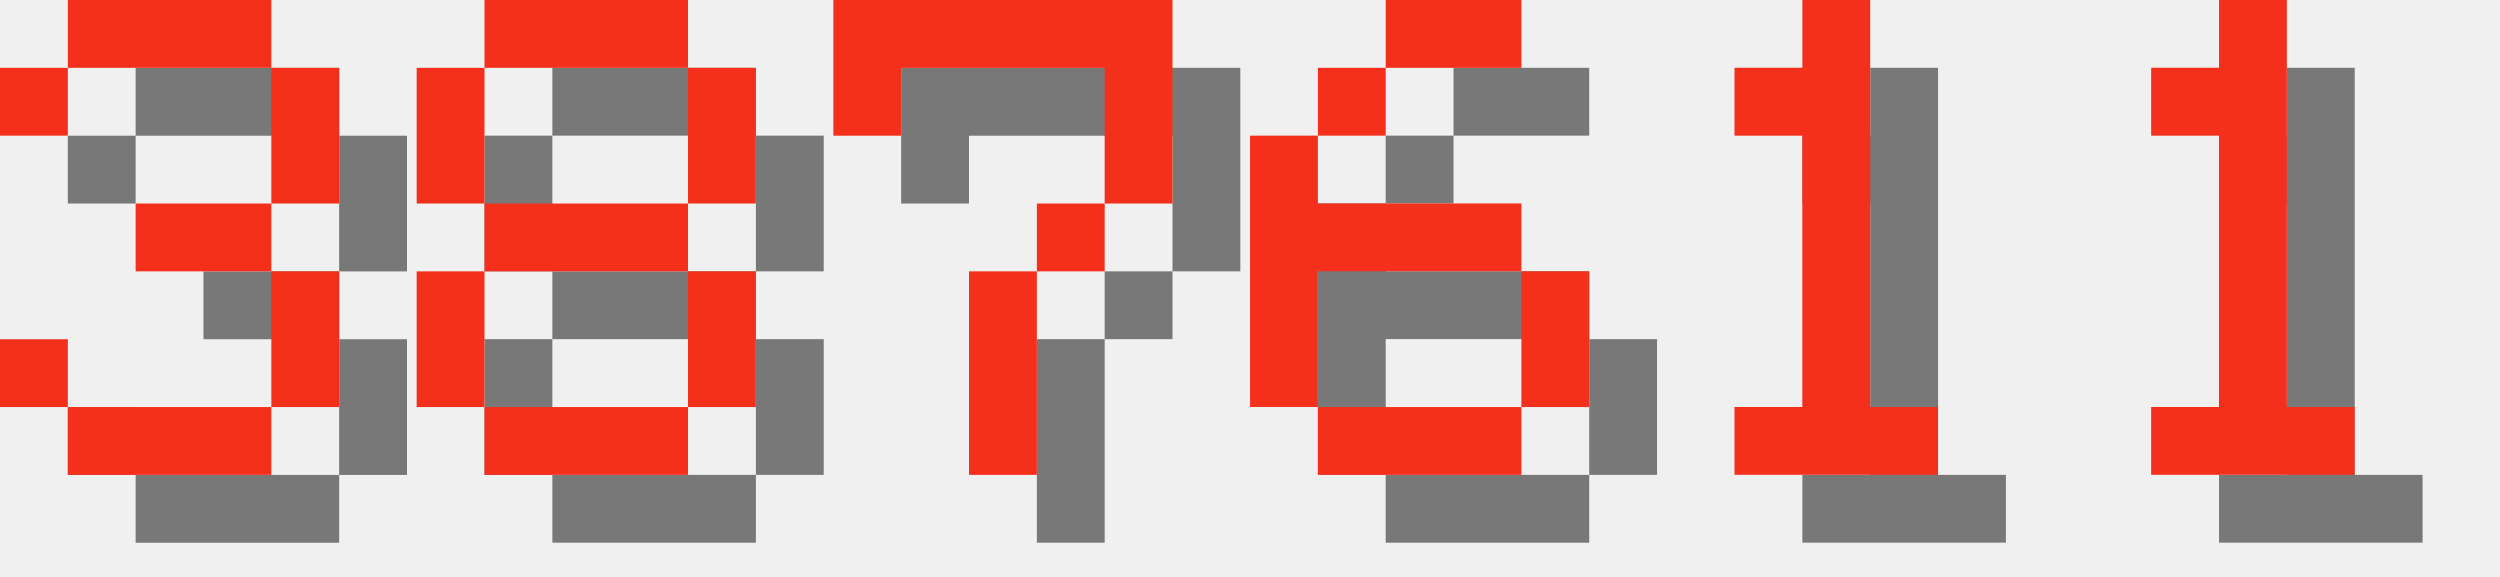
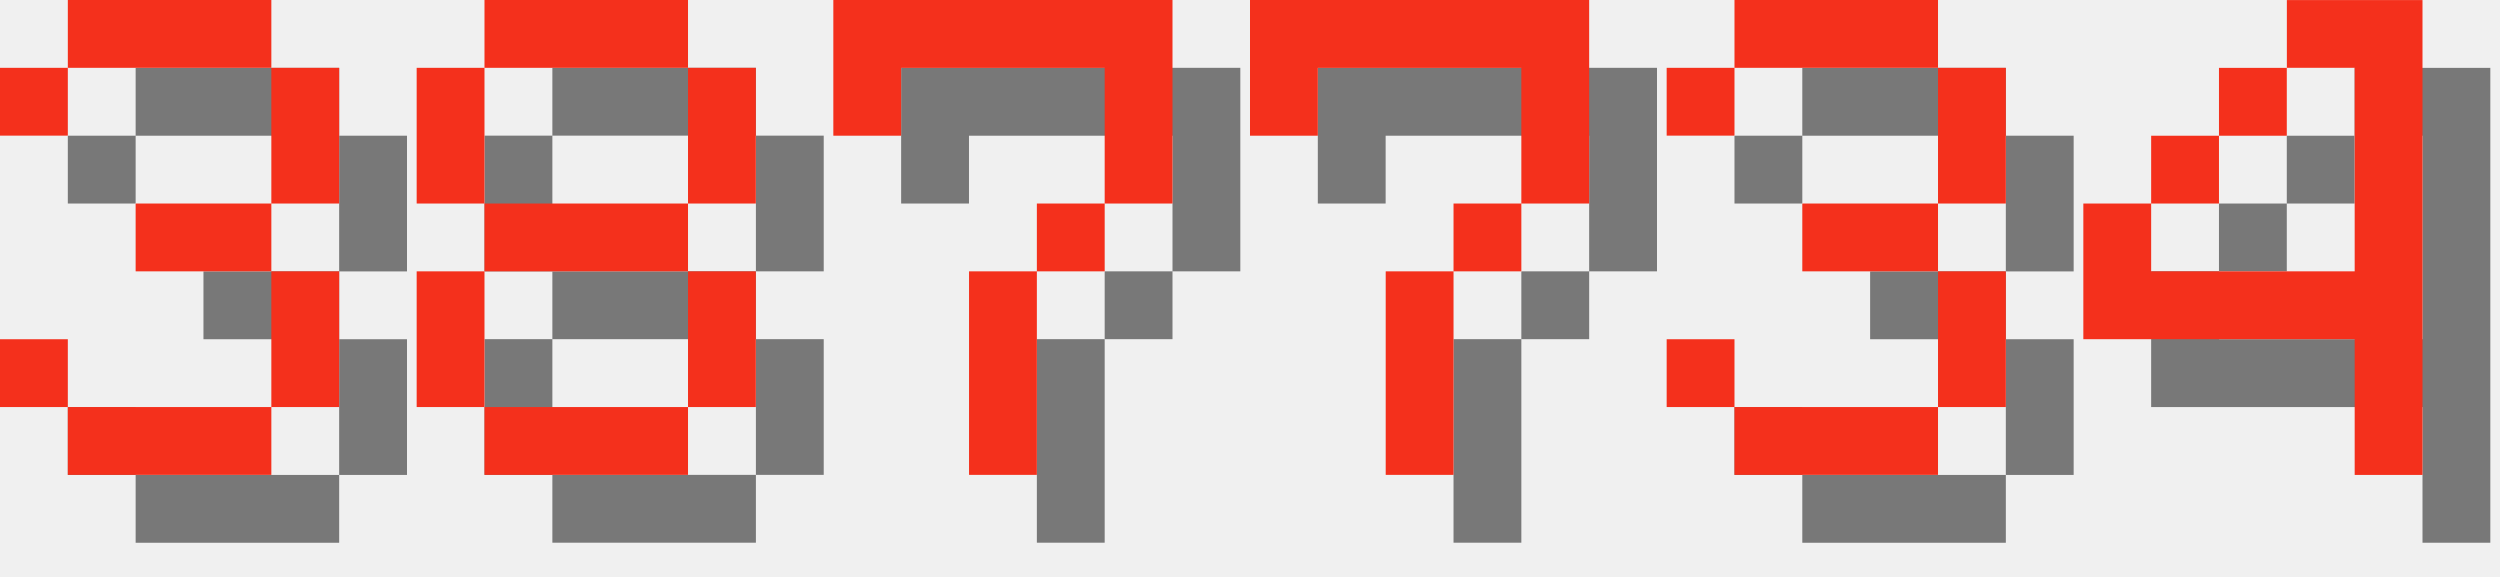
<svg xmlns="http://www.w3.org/2000/svg" version="1.1" width="156.0" height="36">
  <style>
        .text-foreground {
            fill: #F4301C;
        }
        .text-shadow {
            fill: #000000;
            fill-opacity: 0.5;
        }
    </style>
  <g class="digit" id="digit_3" transform="translate(0.0, 0), scale(4)">
    <path id="digit_3_shadow" class="text-shadow" d="m1.058 2.117v1.058h1.058v-1.058h3.175v2.117h-2.117v1.058h2.117v2.117h-3.175v-1.058h-1.058v1.058h1.058v1.058h3.175v-1.058h1.058v-2.117h-1.058v-1.058h1.058v-2.117h-1.058v-1.058h-3.175v1.058h-1.058z" fill-opacity=".5" style="paint-order:stroke fill markers" />
    <path id="digit_3_fg" class="text-foreground" d="m0 1.058v1.058h1.058v-1.058h3.175v2.117h-2.117v1.058h2.117v2.117h-3.175v-1.058h-1.058v1.058h1.058v1.058h3.175v-1.058h1.058v-2.117h-1.058v-1.058h1.058v-2.117h-1.058v-1.058h-3.175v1.058h-1.058z" fill="#fff" style="paint-order:stroke fill markers" />
  </g>
  <g class="digit" id="digit_8" transform="translate(26.0, 0), scale(4)">
    <path id="digit_8_shadow" class="text-shadow" d="m2.117 1.058v1.058h3.175v-1.058h-3.175zm3.175 1.058v2.117h1.058v-2.117h-1.058zm0 2.117h-3.175v1.058h3.175v-1.058zm0 1.058v2.117h1.058v-2.117h-1.058zm0 2.117h-3.175v1.058h3.175v-1.058zm-3.175 0v-2.117h-1.058v2.117h1.058zm0-3.175v-2.117h-1.058v2.117h1.058z" fill-opacity=".5" style="paint-order:stroke fill markers" />
    <path id="digit_8_fg" class="text-foreground" d="m1.058 0v1.058h3.175v-1.058h-3.175zm3.175 1.058v2.117h1.058v-2.117h-1.058zm0 2.117h-3.175v1.058h3.175v-1.058zm0 1.058v2.117h1.058v-2.117h-1.058zm0 2.117h-3.175v1.058h3.175v-1.058zm-3.175 0v-2.117h-1.058v2.117h1.058zm0-3.175v-2.117h-1.058v2.117h1.058z" fill="#fff" style="paint-order:stroke fill markers" />
  </g>
  <g class="digit" id="digit_7" transform="translate(52.0, 0), scale(4)">
    <path id="digit_7_shadow" class="text-shadow" d="m1.058 1.058 2e-6 2.117h1.058v-1.058h3.175v1.058l2e-7 1.058h-1.058v1.058h-1.058l4e-7 3.175 1.058 1e-7v-3.175h1.058v-1.058h1.058l5e-7 -1.058v-2.117z" fill-opacity=".5" style="paint-order:stroke fill markers" />
    <path id="digit_7_fg" class="text-foreground" d="m0 0 2e-6 2.117h1.058v-1.058h3.175v1.058l2e-7 1.058h-1.058v1.058h-1.058l4e-7 3.175 1.058 1e-7v-3.175h1.058v-1.058h1.058l5e-7 -1.058v-2.117z" fill="#fff" style="paint-order:stroke fill markers" />
  </g>
-   <g class="digit" id="digit_6" transform="translate(78.0, 0), scale(4)">
-     <path id="digit_6_shadow" class="text-shadow" d="m3.175 1.058v1.058h2.117v-1.058h-2.117zm0 1.058h-1.058v1.058h1.058v-1.058zm-1.058 1.058h-1.058v4.233h1.058v-2.117h3.175v-1.058h-3.175v-1.058zm3.175 2.117v2.117h1.058v-2.117h-1.058zm0 2.117h-3.175v1.058h3.175v-1.058z" fill-opacity=".5" style="paint-order:stroke fill markers" />
-     <path id="digit_6_fg" class="text-foreground" d="m2.117 0v1.058h2.117v-1.058h-2.117zm0 1.058h-1.058v1.058h1.058v-1.058zm-1.058 1.058h-1.058v4.233h1.058v-2.117h3.175v-1.058h-3.175v-1.058zm3.175 2.117v2.117h1.058v-2.117h-1.058zm0 2.117h-3.175v1.058h3.175v-1.058z" fill="#fff" style="paint-order:stroke fill markers" />
+   <g class="digit" id="digit_7" transform="translate(78.0, 0), scale(4)">
+     <path id="digit_7_shadow" class="text-shadow" d="m1.058 1.058 2e-6 2.117h1.058v-1.058h3.175v1.058l2e-7 1.058h-1.058v1.058h-1.058l4e-7 3.175 1.058 1e-7v-3.175h1.058v-1.058h1.058l5e-7 -1.058v-2.117z" fill-opacity=".5" style="paint-order:stroke fill markers" />
+     <path id="digit_7_fg" class="text-foreground" d="m0 0 2e-6 2.117h1.058v-1.058h3.175v1.058l2e-7 1.058h-1.058v1.058h-1.058l4e-7 3.175 1.058 1e-7v-3.175h1.058v-1.058h1.058l5e-7 -1.058v-2.117z" fill="#fff" style="paint-order:stroke fill markers" />
  </g>
-   <g class="digit" id="digit_1" transform="translate(104.0, 0), scale(4)">
-     <path id="digit_1_shadow" class="text-shadow" d="m2.117 2.117v1.058h1.058v4.233h-1.058v1.058h3.175v-1.058h-1.058v-6.35h-1.058v1.058h-1.058z" fill-opacity=".5" style="paint-order:stroke fill markers" />
-     <path id="digit_1_fg" class="text-foreground" d="m1.058 1.058v1.058h1.058v4.233h-1.058v1.058h3.175v-1.058h-1.058v-6.35h-1.058v1.058h-1.058z" fill="#fff" style="paint-order:stroke fill markers" />
+   <g class="digit" id="digit_3" transform="translate(104.0, 0), scale(4)">
+     <path id="digit_3_shadow" class="text-shadow" d="m1.058 2.117v1.058h1.058v-1.058h3.175v2.117h-2.117v1.058h2.117v2.117h-3.175v-1.058h-1.058v1.058h1.058v1.058h3.175v-1.058h1.058v-2.117h-1.058v-1.058h1.058v-2.117h-1.058v-1.058h-3.175v1.058h-1.058z" fill-opacity=".5" style="paint-order:stroke fill markers" />
+     <path id="digit_3_fg" class="text-foreground" d="m0 1.058v1.058h1.058v-1.058h3.175v2.117h-2.117v1.058h2.117v2.117h-3.175v-1.058h-1.058v1.058h1.058v1.058h3.175v-1.058h1.058v-2.117h-1.058v-1.058h1.058v-2.117h-1.058v-1.058h-3.175v1.058h-1.058z" fill="#fff" style="paint-order:stroke fill markers" />
  </g>
-   <g class="digit" id="digit_1" transform="translate(130.0, 0), scale(4)">
-     <path id="digit_1_shadow" class="text-shadow" d="m2.117 2.117v1.058h1.058v4.233h-1.058v1.058h3.175v-1.058h-1.058v-6.35h-1.058v1.058h-1.058z" fill-opacity=".5" style="paint-order:stroke fill markers" />
-     <path id="digit_1_fg" class="text-foreground" d="m1.058 1.058v1.058h1.058v4.233h-1.058v1.058h3.175v-1.058h-1.058v-6.35h-1.058v1.058h-1.058z" fill="#fff" style="paint-order:stroke fill markers" />
+   <g class="digit" id="digit_4" transform="translate(130.0, 0), scale(4)">
+     <path id="digit_4_shadow" class="text-shadow" d="m4.233 1.058v1.058h1.058v3.175h-3.175v-1.058h-1.058v2.117h4.233v2.117h1.058v-7.408h-2.117zm-2.117 3.175h1.058v-1.058h-1.058v1.058zm1.058-1.058h1.058v-1.058h-1.058v1.058z" fill-opacity=".5" style="paint-order:stroke fill markers" />
+     <path id="digit_4_fg" class="text-foreground" d="m3.175 0v1.058h1.058v3.175h-3.175v-1.058h-1.058v2.117h4.233v2.117h1.058v-7.408h-2.117zm-2.117 3.175h1.058v-1.058h-1.058v1.058zm1.058-1.058h1.058v-1.058h-1.058v1.058z" fill="#fff" style="paint-order:stroke fill markers" />
  </g>
</svg>
